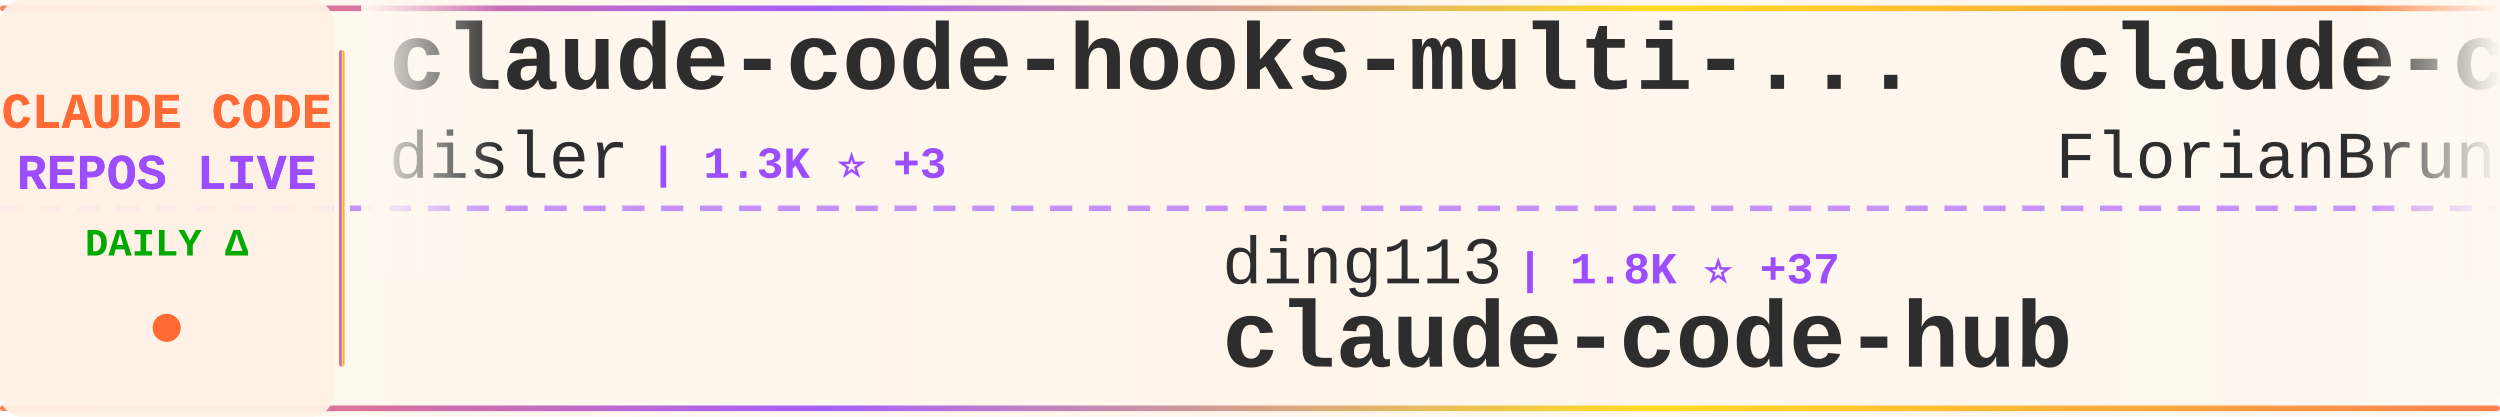
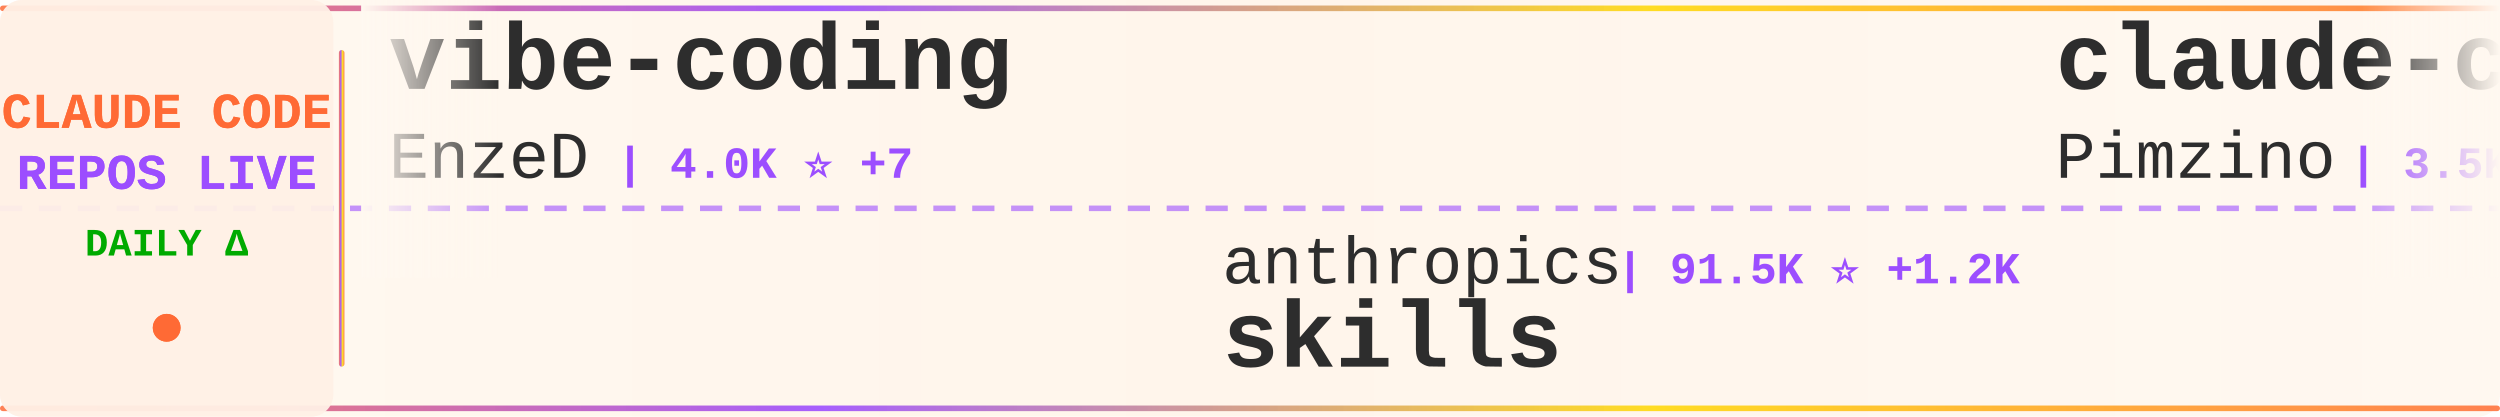
<svg xmlns="http://www.w3.org/2000/svg" width="900" height="150">
  <defs>
    <linearGradient id="tickerBg" x1="0%" y1="0%" x2="100%" y2="0%">
      <stop offset="0%" style="stop-color:#fff8f0;stop-opacity:0.98" />
      <stop offset="50%" style="stop-color:#fff5eb;stop-opacity:1" />
      <stop offset="100%" style="stop-color:#fff8f0;stop-opacity:0.98" />
    </linearGradient>
    <linearGradient id="borderGrad" x1="0%" y1="0%" x2="100%" y2="0%">
      <stop offset="0%" style="stop-color:#FF6B35;stop-opacity:0.85">
        <animate attributeName="stop-opacity" values="0.85;1;0.85" dur="2s" repeatCount="indefinite" />
      </stop>
      <stop offset="33%" style="stop-color:#9C4EFF;stop-opacity:0.9">
        <animate attributeName="stop-opacity" values="0.9;1;0.9" dur="2.2s" repeatCount="indefinite" />
      </stop>
      <stop offset="66%" style="stop-color:#FFD700;stop-opacity:0.85">
        <animate attributeName="stop-opacity" values="0.85;1;0.85" dur="1.8s" repeatCount="indefinite" />
      </stop>
      <stop offset="100%" style="stop-color:#FF6B35;stop-opacity:0.85">
        <animate attributeName="stop-opacity" values="0.85;1;0.85" dur="2s" repeatCount="indefinite" />
      </stop>
    </linearGradient>
    <filter id="textGlow">
      <feGaussianBlur stdDeviation="0.15" result="coloredBlur" />
      <feMerge>
        <feMergeNode in="coloredBlur" />
        <feMergeNode in="SourceGraphic" />
      </feMerge>
    </filter>
    <filter id="metricGlow">
      <feGaussianBlur stdDeviation="0.2" result="coloredBlur" />
      <feMerge>
        <feMergeNode in="coloredBlur" />
        <feMergeNode in="SourceGraphic" />
      </feMerge>
    </filter>
    <linearGradient id="leftFade" x1="0%" y1="0%" x2="100%" y2="0%">
      <stop offset="0%" style="stop-color:#fff8f0;stop-opacity:1" />
      <stop offset="100%" style="stop-color:#fff8f0;stop-opacity:0" />
    </linearGradient>
    <linearGradient id="rightFade" x1="0%" y1="0%" x2="100%" y2="0%">
      <stop offset="0%" style="stop-color:#fff8f0;stop-opacity:0" />
      <stop offset="100%" style="stop-color:#fff8f0;stop-opacity:1" />
    </linearGradient>
  </defs>
  <rect width="900" height="150" fill="url(#tickerBg)" rx="8" />
  <rect x="0" y="2" width="900" height="2" fill="url(#borderGrad)" rx="1" />
  <rect x="0" y="146" width="900" height="2" fill="url(#borderGrad)" rx="1" />
  <line x1="0" y1="75" x2="900" y2="75" stroke="#9C4EFF" stroke-width="2" stroke-dasharray="8 6" opacity="0.6" />
  <rect x="0" y="0" width="120" height="150" fill="#fff0e6" opacity="0.95" rx="8" />
  <text x="60" y="46" font-family="'Courier New', monospace" font-size="18" font-weight="bold" fill="#FF6B35" text-anchor="middle" filter="url(#textGlow)">
    CLAUDE CODE
  </text>
  <text x="60" y="68" font-family="'Courier New', monospace" font-size="18" font-weight="bold" fill="#9C4EFF" text-anchor="middle" filter="url(#textGlow)">
    REPOS LIVE
  </text>
  <text x="60" y="92" font-family="'Courier New', monospace" font-size="14" font-weight="bold" fill="#00aa00" text-anchor="middle">
    DAILY Δ
  </text>
  <circle cx="60" cy="118" r="5" fill="#FF6B35" filter="url(#metricGlow)">
    <animate attributeName="r" values="4;6;4" dur="1.5s" repeatCount="indefinite" />
    <animate attributeName="opacity" values="0.6;1;0.6" dur="1.5s" repeatCount="indefinite" />
  </circle>
  <rect x="122" y="18" width="2" height="114" fill="url(#borderGrad)" rx="1" />
  <clipPath id="tickerClip">
    <rect x="130" y="0" width="770" height="150" />
  </clipPath>
  <g clip-path="url(#tickerClip)">
    <g id="tickerItems">
      <animateTransform attributeName="transform" attributeType="XML" type="translate" from="0 0" to="-3000 0" dur="54s" repeatCount="indefinite" />
      <g transform="translate(0, 0)">
-         <text x="140" y="32" font-family="'Courier New', monospace" font-size="34" font-weight="bold" fill="#2d2d2d">claude-code-hooks-multi-...</text>
-         <text x="140" y="64" font-family="'Courier New', monospace" font-size="24" font-weight="normal" fill="#2d2d2d" opacity="1.0">disler</text>
-         <text x="234" y="64" font-family="'Courier New', monospace" font-size="16" font-weight="bold" fill="#9C4EFF"> | 1.3K ⭐ +3</text>
+         <text x="140" y="32" font-family="'Courier New', monospace" font-size="34" font-weight="bold" fill="#2d2d2d">vibe-coding</text>
+         <text x="140" y="64" font-family="'Courier New', monospace" font-size="24" font-weight="normal" fill="#2d2d2d" opacity="1.0">EnzeD</text>
+         <text x="222" y="64" font-family="'Courier New', monospace" font-size="16" font-weight="bold" fill="#9C4EFF"> | 4.0K ⭐ +7</text>
      </g>
      <g transform="translate(300, 0)">
-         <text x="140" y="102" font-family="'Courier New', monospace" font-size="24" font-weight="normal" fill="#2d2d2d" opacity="1.0">ding113</text>
-         <text x="246" y="102" font-family="'Courier New', monospace" font-size="16" font-weight="bold" fill="#9C4EFF"> | 1.8K ⭐ +37</text>
-         <text x="140" y="132" font-family="'Courier New', monospace" font-size="34" font-weight="bold" fill="#2d2d2d">claude-code-hub</text>
+         <text x="140" y="102" font-family="'Courier New', monospace" font-size="24" font-weight="normal" fill="#2d2d2d" opacity="1.0">anthropics</text>
+         <text x="282" y="102" font-family="'Courier New', monospace" font-size="16" font-weight="bold" fill="#9C4EFF"> | 91.5K ⭐ +1.2K</text>
+         <text x="140" y="132" font-family="'Courier New', monospace" font-size="34" font-weight="bold" fill="#2d2d2d">skills</text>
      </g>
      <g transform="translate(600, 0)">
-         <text x="140" y="32" font-family="'Courier New', monospace" font-size="34" font-weight="bold" fill="#2d2d2d">claude-code-ultimate-gui...</text>
-         <text x="140" y="64" font-family="'Courier New', monospace" font-size="24" font-weight="normal" fill="#2d2d2d" opacity="1.0">FlorianBruniaux</text>
-         <text x="342" y="64" font-family="'Courier New', monospace" font-size="16" font-weight="bold" fill="#9C4EFF"> | 1.3K ⭐ +84</text>
+         <text x="140" y="32" font-family="'Courier New', monospace" font-size="34" font-weight="bold" fill="#2d2d2d">claude-code-spec-workflo...</text>
+         <text x="140" y="64" font-family="'Courier New', monospace" font-size="24" font-weight="normal" fill="#2d2d2d" opacity="1.0">Pimzino</text>
+         <text x="246" y="64" font-family="'Courier New', monospace" font-size="16" font-weight="bold" fill="#9C4EFF"> | 3.5K ⭐ +3</text>
      </g>
      <g transform="translate(900, 0)">
-         <text x="140" y="102" font-family="'Courier New', monospace" font-size="24" font-weight="normal" fill="#2d2d2d" opacity="1.0">alirezarezvani</text>
-         <text x="330" y="102" font-family="'Courier New', monospace" font-size="16" font-weight="bold" fill="#9C4EFF"> | 601 ⭐ +1</text>
-         <text x="140" y="132" font-family="'Courier New', monospace" font-size="34" font-weight="bold" fill="#2d2d2d">claude-code-tresor</text>
+         <text x="140" y="102" font-family="'Courier New', monospace" font-size="24" font-weight="normal" fill="#2d2d2d" opacity="1.0">shareAI-lab</text>
+         <text x="294" y="102" font-family="'Courier New', monospace" font-size="16" font-weight="bold" fill="#9C4EFF"> | 25.4K ⭐ +256</text>
+         <text x="140" y="132" font-family="'Courier New', monospace" font-size="34" font-weight="bold" fill="#2d2d2d">learn-claude-code</text>
      </g>
      <g transform="translate(1200, 0)">
-         <text x="140" y="32" font-family="'Courier New', monospace" font-size="34" font-weight="bold" fill="#2d2d2d">claude-code-security-rev...</text>
-         <text x="140" y="64" font-family="'Courier New', monospace" font-size="24" font-weight="normal" fill="#2d2d2d" opacity="1.0">anthropics</text>
-         <text x="282" y="64" font-family="'Courier New', monospace" font-size="16" font-weight="bold" fill="#9C4EFF"> | 3.7K ⭐ +27</text>
+         <text x="140" y="32" font-family="'Courier New', monospace" font-size="34" font-weight="bold" fill="#2d2d2d">claude-code-cheat-sheet</text>
+         <text x="140" y="64" font-family="'Courier New', monospace" font-size="24" font-weight="normal" fill="#2d2d2d" opacity="1.0">Njengah</text>
+         <text x="246" y="64" font-family="'Courier New', monospace" font-size="16" font-weight="bold" fill="#9C4EFF"> | 1.4K ⭐ +5</text>
      </g>
      <g transform="translate(1500, 0)">
-         <text x="140" y="102" font-family="'Courier New', monospace" font-size="24" font-weight="normal" fill="#2d2d2d" opacity="1.0">Yeachan-Heo</text>
-         <text x="294" y="102" font-family="'Courier New', monospace" font-size="16" font-weight="bold" fill="#9C4EFF"> | 9.4K ⭐ +146</text>
-         <text x="140" y="132" font-family="'Courier New', monospace" font-size="34" font-weight="bold" fill="#2d2d2d">oh-my-claudecode</text>
+         <text x="140" y="102" font-family="'Courier New', monospace" font-size="24" font-weight="normal" fill="#2d2d2d" opacity="1.0">BloopAI</text>
+         <text x="246" y="102" font-family="'Courier New', monospace" font-size="16" font-weight="bold" fill="#9C4EFF"> | 23.0K ⭐ +80</text>
+         <text x="140" y="132" font-family="'Courier New', monospace" font-size="34" font-weight="bold" fill="#2d2d2d">vibe-kanban</text>
      </g>
      <g transform="translate(1800, 0)">
-         <text x="140" y="32" font-family="'Courier New', monospace" font-size="34" font-weight="bold" fill="#2d2d2d">claude-code-transcripts</text>
-         <text x="140" y="64" font-family="'Courier New', monospace" font-size="24" font-weight="normal" fill="#2d2d2d" opacity="1.0">simonw</text>
-         <text x="234" y="64" font-family="'Courier New', monospace" font-size="16" font-weight="bold" fill="#9C4EFF"> | 1.1K ⭐ +4</text>
+         <text x="140" y="32" font-family="'Courier New', monospace" font-size="34" font-weight="bold" fill="#2d2d2d">claude-code-pm-course</text>
+         <text x="140" y="64" font-family="'Courier New', monospace" font-size="24" font-weight="normal" fill="#2d2d2d" opacity="1.0">carlvellotti</text>
+         <text x="306" y="64" font-family="'Courier New', monospace" font-size="16" font-weight="bold" fill="#9C4EFF"> | 1.6K ⭐ +9</text>
      </g>
      <g transform="translate(2100, 0)">
-         <text x="140" y="102" font-family="'Courier New', monospace" font-size="24" font-weight="normal" fill="#2d2d2d" opacity="1.0">ChrisWiles</text>
-         <text x="282" y="102" font-family="'Courier New', monospace" font-size="16" font-weight="bold" fill="#9C4EFF"> | 5.5K ⭐ +9</text>
-         <text x="140" y="132" font-family="'Courier New', monospace" font-size="34" font-weight="bold" fill="#2d2d2d">claude-code-showcase</text>
+         <text x="140" y="102" font-family="'Courier New', monospace" font-size="24" font-weight="normal" fill="#2d2d2d" opacity="1.0">zebbern</text>
+         <text x="246" y="102" font-family="'Courier New', monospace" font-size="16" font-weight="bold" fill="#9C4EFF"> | 3.6K ⭐ +12</text>
+         <text x="140" y="132" font-family="'Courier New', monospace" font-size="34" font-weight="bold" fill="#2d2d2d">claude-code-guide</text>
      </g>
      <g transform="translate(2400, 0)">
-         <text x="140" y="32" font-family="'Courier New', monospace" font-size="34" font-weight="bold" fill="#2d2d2d">Claude-Code-Remote</text>
-         <text x="140" y="64" font-family="'Courier New', monospace" font-size="24" font-weight="normal" fill="#2d2d2d" opacity="1.0">JessyTsui</text>
-         <text x="270" y="64" font-family="'Courier New', monospace" font-size="16" font-weight="bold" fill="#9C4EFF"> | 1.2K ⭐ +5</text>
+         <text x="140" y="32" font-family="'Courier New', monospace" font-size="34" font-weight="bold" fill="#2d2d2d">awesome-claude-skills</text>
+         <text x="140" y="64" font-family="'Courier New', monospace" font-size="24" font-weight="normal" fill="#2d2d2d" opacity="1.0">ComposioHQ</text>
+         <text x="282" y="64" font-family="'Courier New', monospace" font-size="16" font-weight="bold" fill="#9C4EFF"> | 43.3K ⭐ +344</text>
      </g>
      <g transform="translate(2700, 0)">
        <text x="140" y="102" font-family="'Courier New', monospace" font-size="24" font-weight="normal" fill="#2d2d2d" opacity="1.0">shanraisshan</text>
-         <text x="306" y="102" font-family="'Courier New', monospace" font-size="16" font-weight="bold" fill="#9C4EFF"> | 13.4K ⭐ +196</text>
+         <text x="306" y="102" font-family="'Courier New', monospace" font-size="16" font-weight="bold" fill="#9C4EFF"> | 13.6K ⭐ +346</text>
        <text x="140" y="132" font-family="'Courier New', monospace" font-size="34" font-weight="bold" fill="#2d2d2d">claude-code-best-practic...</text>
      </g>
      <g transform="translate(3000, 0)">
-         <text x="140" y="32" font-family="'Courier New', monospace" font-size="34" font-weight="bold" fill="#2d2d2d">claude-code-hooks-multi-...</text>
-         <text x="140" y="64" font-family="'Courier New', monospace" font-size="24" font-weight="normal" fill="#2d2d2d" opacity="1.0">disler</text>
-         <text x="234" y="64" font-family="'Courier New', monospace" font-size="16" font-weight="bold" fill="#9C4EFF"> | 1.3K ⭐ +3</text>
+         <text x="140" y="32" font-family="'Courier New', monospace" font-size="34" font-weight="bold" fill="#2d2d2d">vibe-coding</text>
+         <text x="140" y="64" font-family="'Courier New', monospace" font-size="24" font-weight="normal" fill="#2d2d2d" opacity="1.0">EnzeD</text>
+         <text x="222" y="64" font-family="'Courier New', monospace" font-size="16" font-weight="bold" fill="#9C4EFF"> | 4.0K ⭐ +7</text>
      </g>
      <g transform="translate(3300, 0)">
-         <text x="140" y="102" font-family="'Courier New', monospace" font-size="24" font-weight="normal" fill="#2d2d2d" opacity="1.0">ding113</text>
-         <text x="246" y="102" font-family="'Courier New', monospace" font-size="16" font-weight="bold" fill="#9C4EFF"> | 1.8K ⭐ +37</text>
-         <text x="140" y="132" font-family="'Courier New', monospace" font-size="34" font-weight="bold" fill="#2d2d2d">claude-code-hub</text>
+         <text x="140" y="102" font-family="'Courier New', monospace" font-size="24" font-weight="normal" fill="#2d2d2d" opacity="1.0">anthropics</text>
+         <text x="282" y="102" font-family="'Courier New', monospace" font-size="16" font-weight="bold" fill="#9C4EFF"> | 91.5K ⭐ +1.2K</text>
+         <text x="140" y="132" font-family="'Courier New', monospace" font-size="34" font-weight="bold" fill="#2d2d2d">skills</text>
      </g>
      <g transform="translate(3600, 0)">
-         <text x="140" y="32" font-family="'Courier New', monospace" font-size="34" font-weight="bold" fill="#2d2d2d">claude-code-ultimate-gui...</text>
-         <text x="140" y="64" font-family="'Courier New', monospace" font-size="24" font-weight="normal" fill="#2d2d2d" opacity="1.0">FlorianBruniaux</text>
-         <text x="342" y="64" font-family="'Courier New', monospace" font-size="16" font-weight="bold" fill="#9C4EFF"> | 1.3K ⭐ +84</text>
+         <text x="140" y="32" font-family="'Courier New', monospace" font-size="34" font-weight="bold" fill="#2d2d2d">claude-code-spec-workflo...</text>
+         <text x="140" y="64" font-family="'Courier New', monospace" font-size="24" font-weight="normal" fill="#2d2d2d" opacity="1.0">Pimzino</text>
+         <text x="246" y="64" font-family="'Courier New', monospace" font-size="16" font-weight="bold" fill="#9C4EFF"> | 3.5K ⭐ +3</text>
      </g>
      <g transform="translate(3900, 0)">
-         <text x="140" y="102" font-family="'Courier New', monospace" font-size="24" font-weight="normal" fill="#2d2d2d" opacity="1.0">alirezarezvani</text>
-         <text x="330" y="102" font-family="'Courier New', monospace" font-size="16" font-weight="bold" fill="#9C4EFF"> | 601 ⭐ +1</text>
-         <text x="140" y="132" font-family="'Courier New', monospace" font-size="34" font-weight="bold" fill="#2d2d2d">claude-code-tresor</text>
+         <text x="140" y="102" font-family="'Courier New', monospace" font-size="24" font-weight="normal" fill="#2d2d2d" opacity="1.0">shareAI-lab</text>
+         <text x="294" y="102" font-family="'Courier New', monospace" font-size="16" font-weight="bold" fill="#9C4EFF"> | 25.4K ⭐ +256</text>
+         <text x="140" y="132" font-family="'Courier New', monospace" font-size="34" font-weight="bold" fill="#2d2d2d">learn-claude-code</text>
      </g>
    </g>
  </g>
  <rect x="130" y="0" width="50" height="100" fill="url(#leftFade)" />
  <rect x="850" y="0" width="50" height="100" fill="url(#rightFade)" />
</svg>
